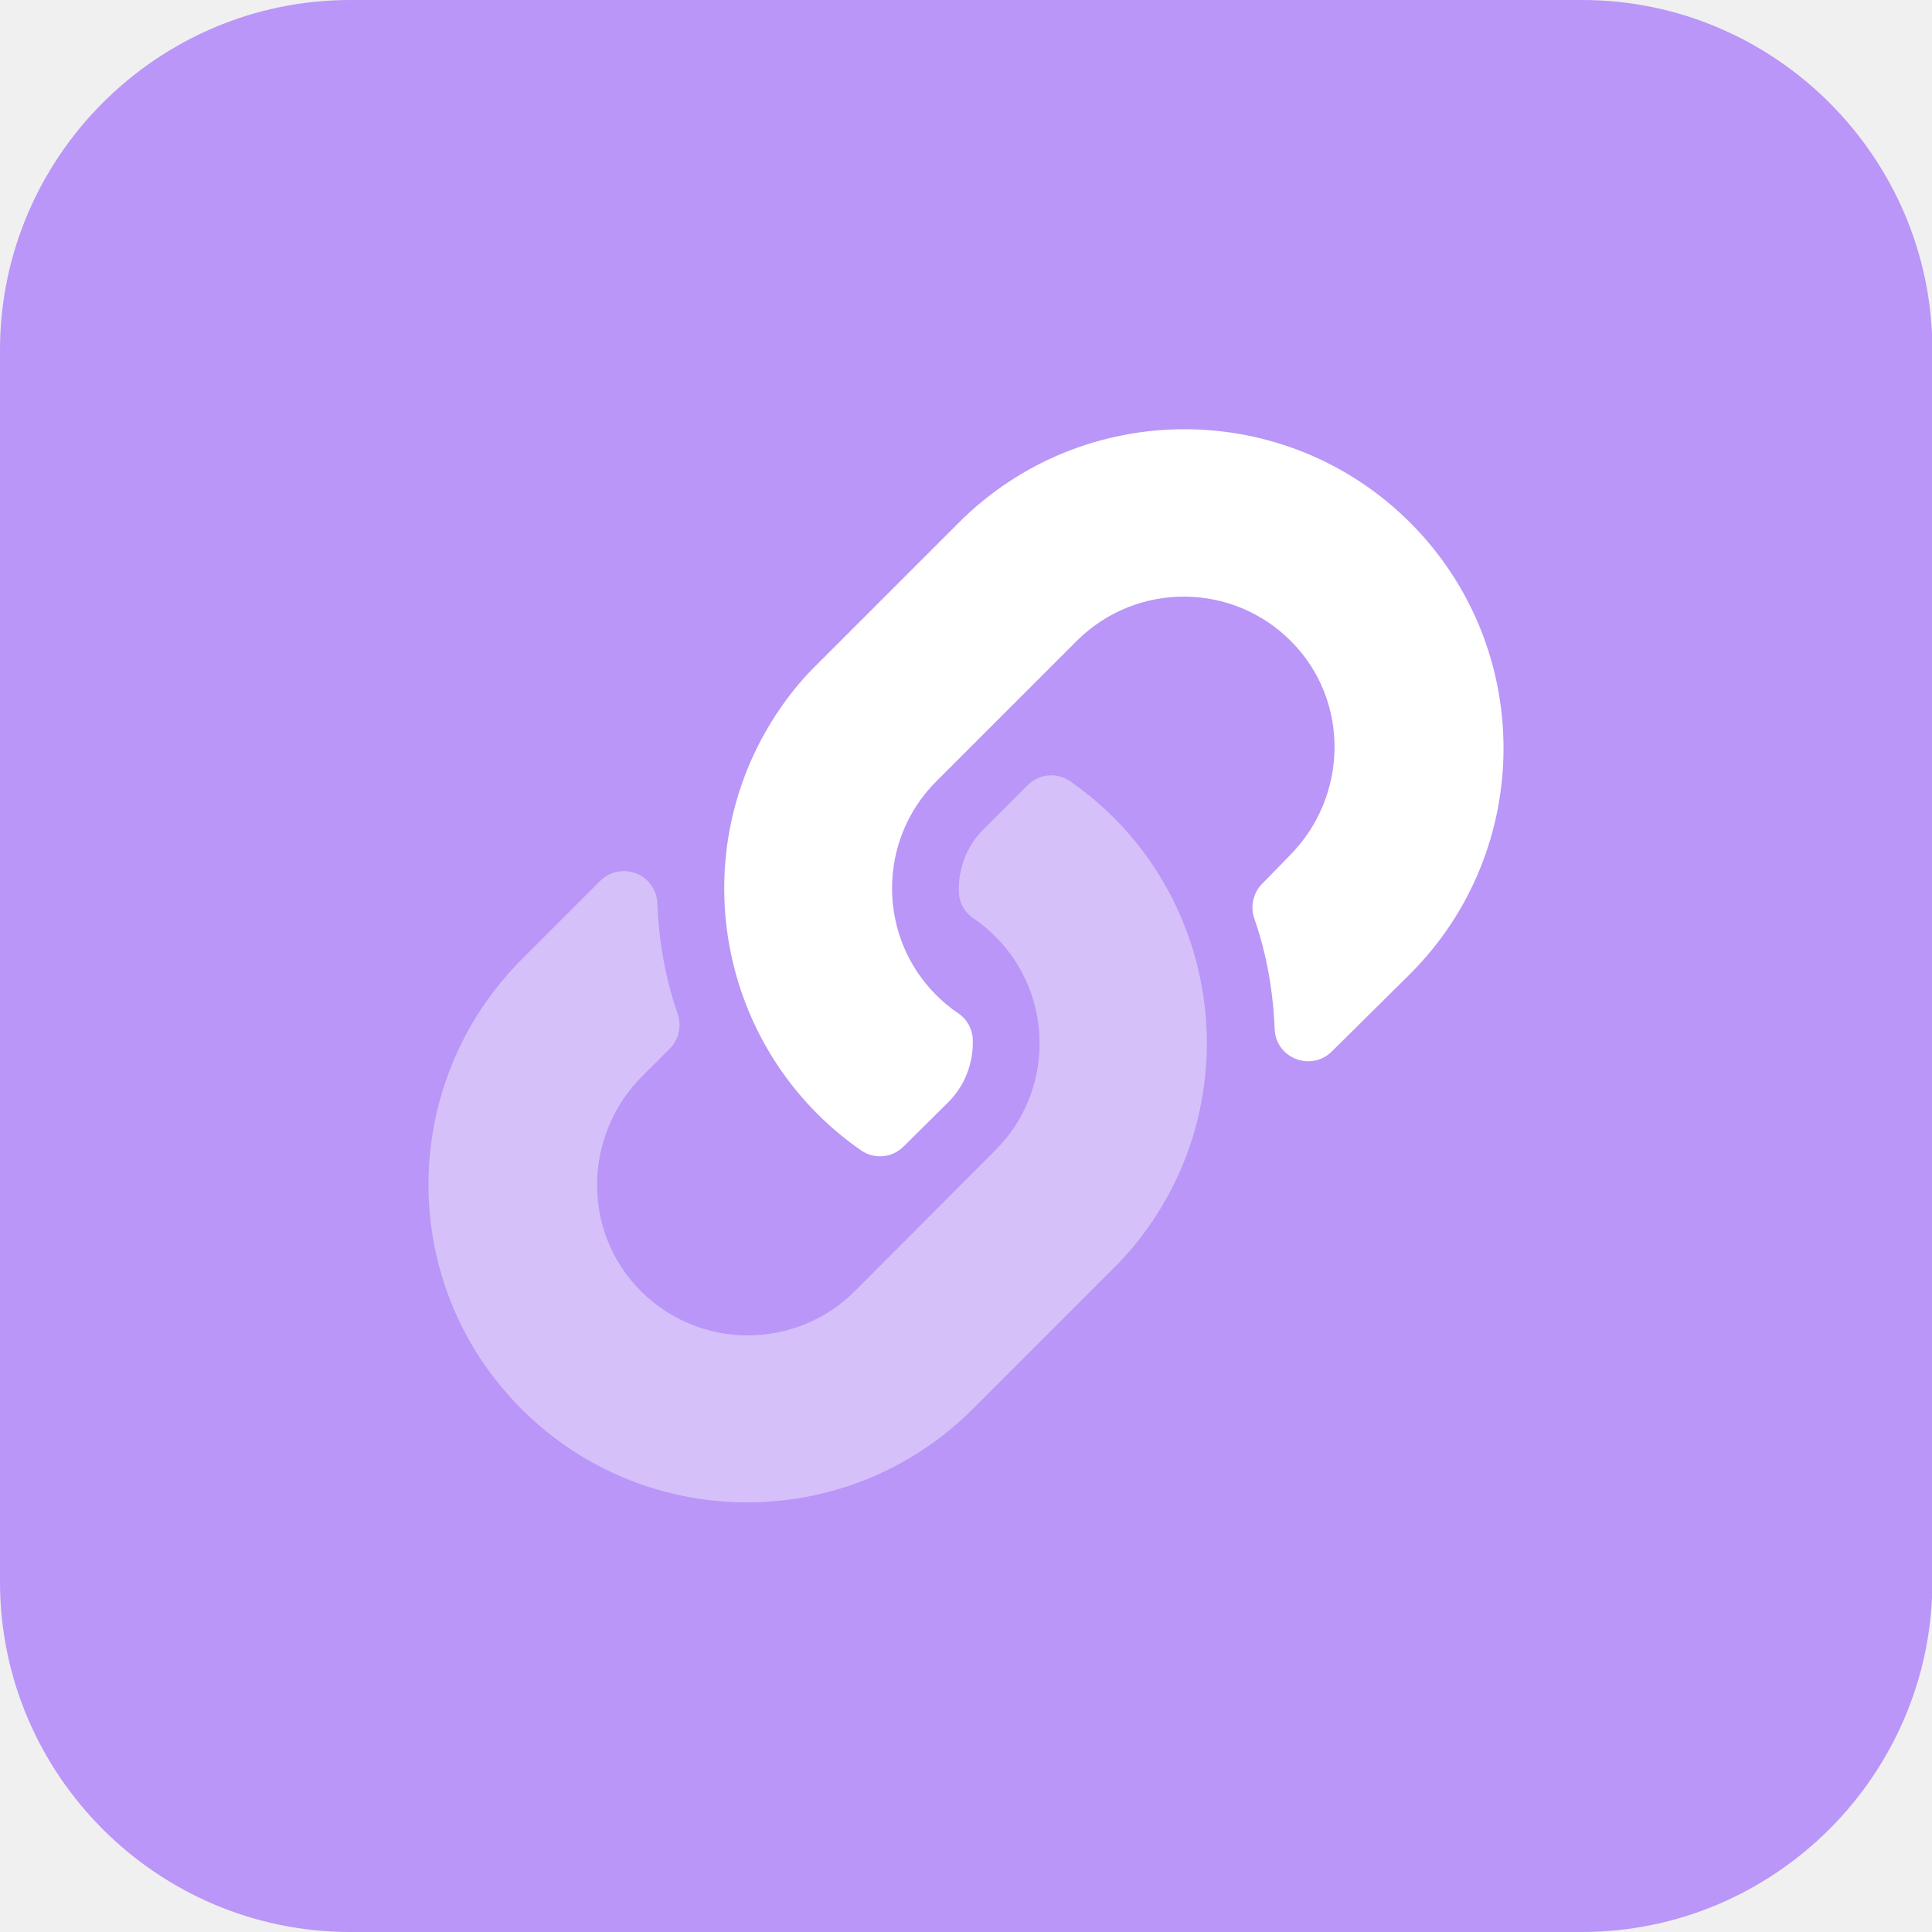
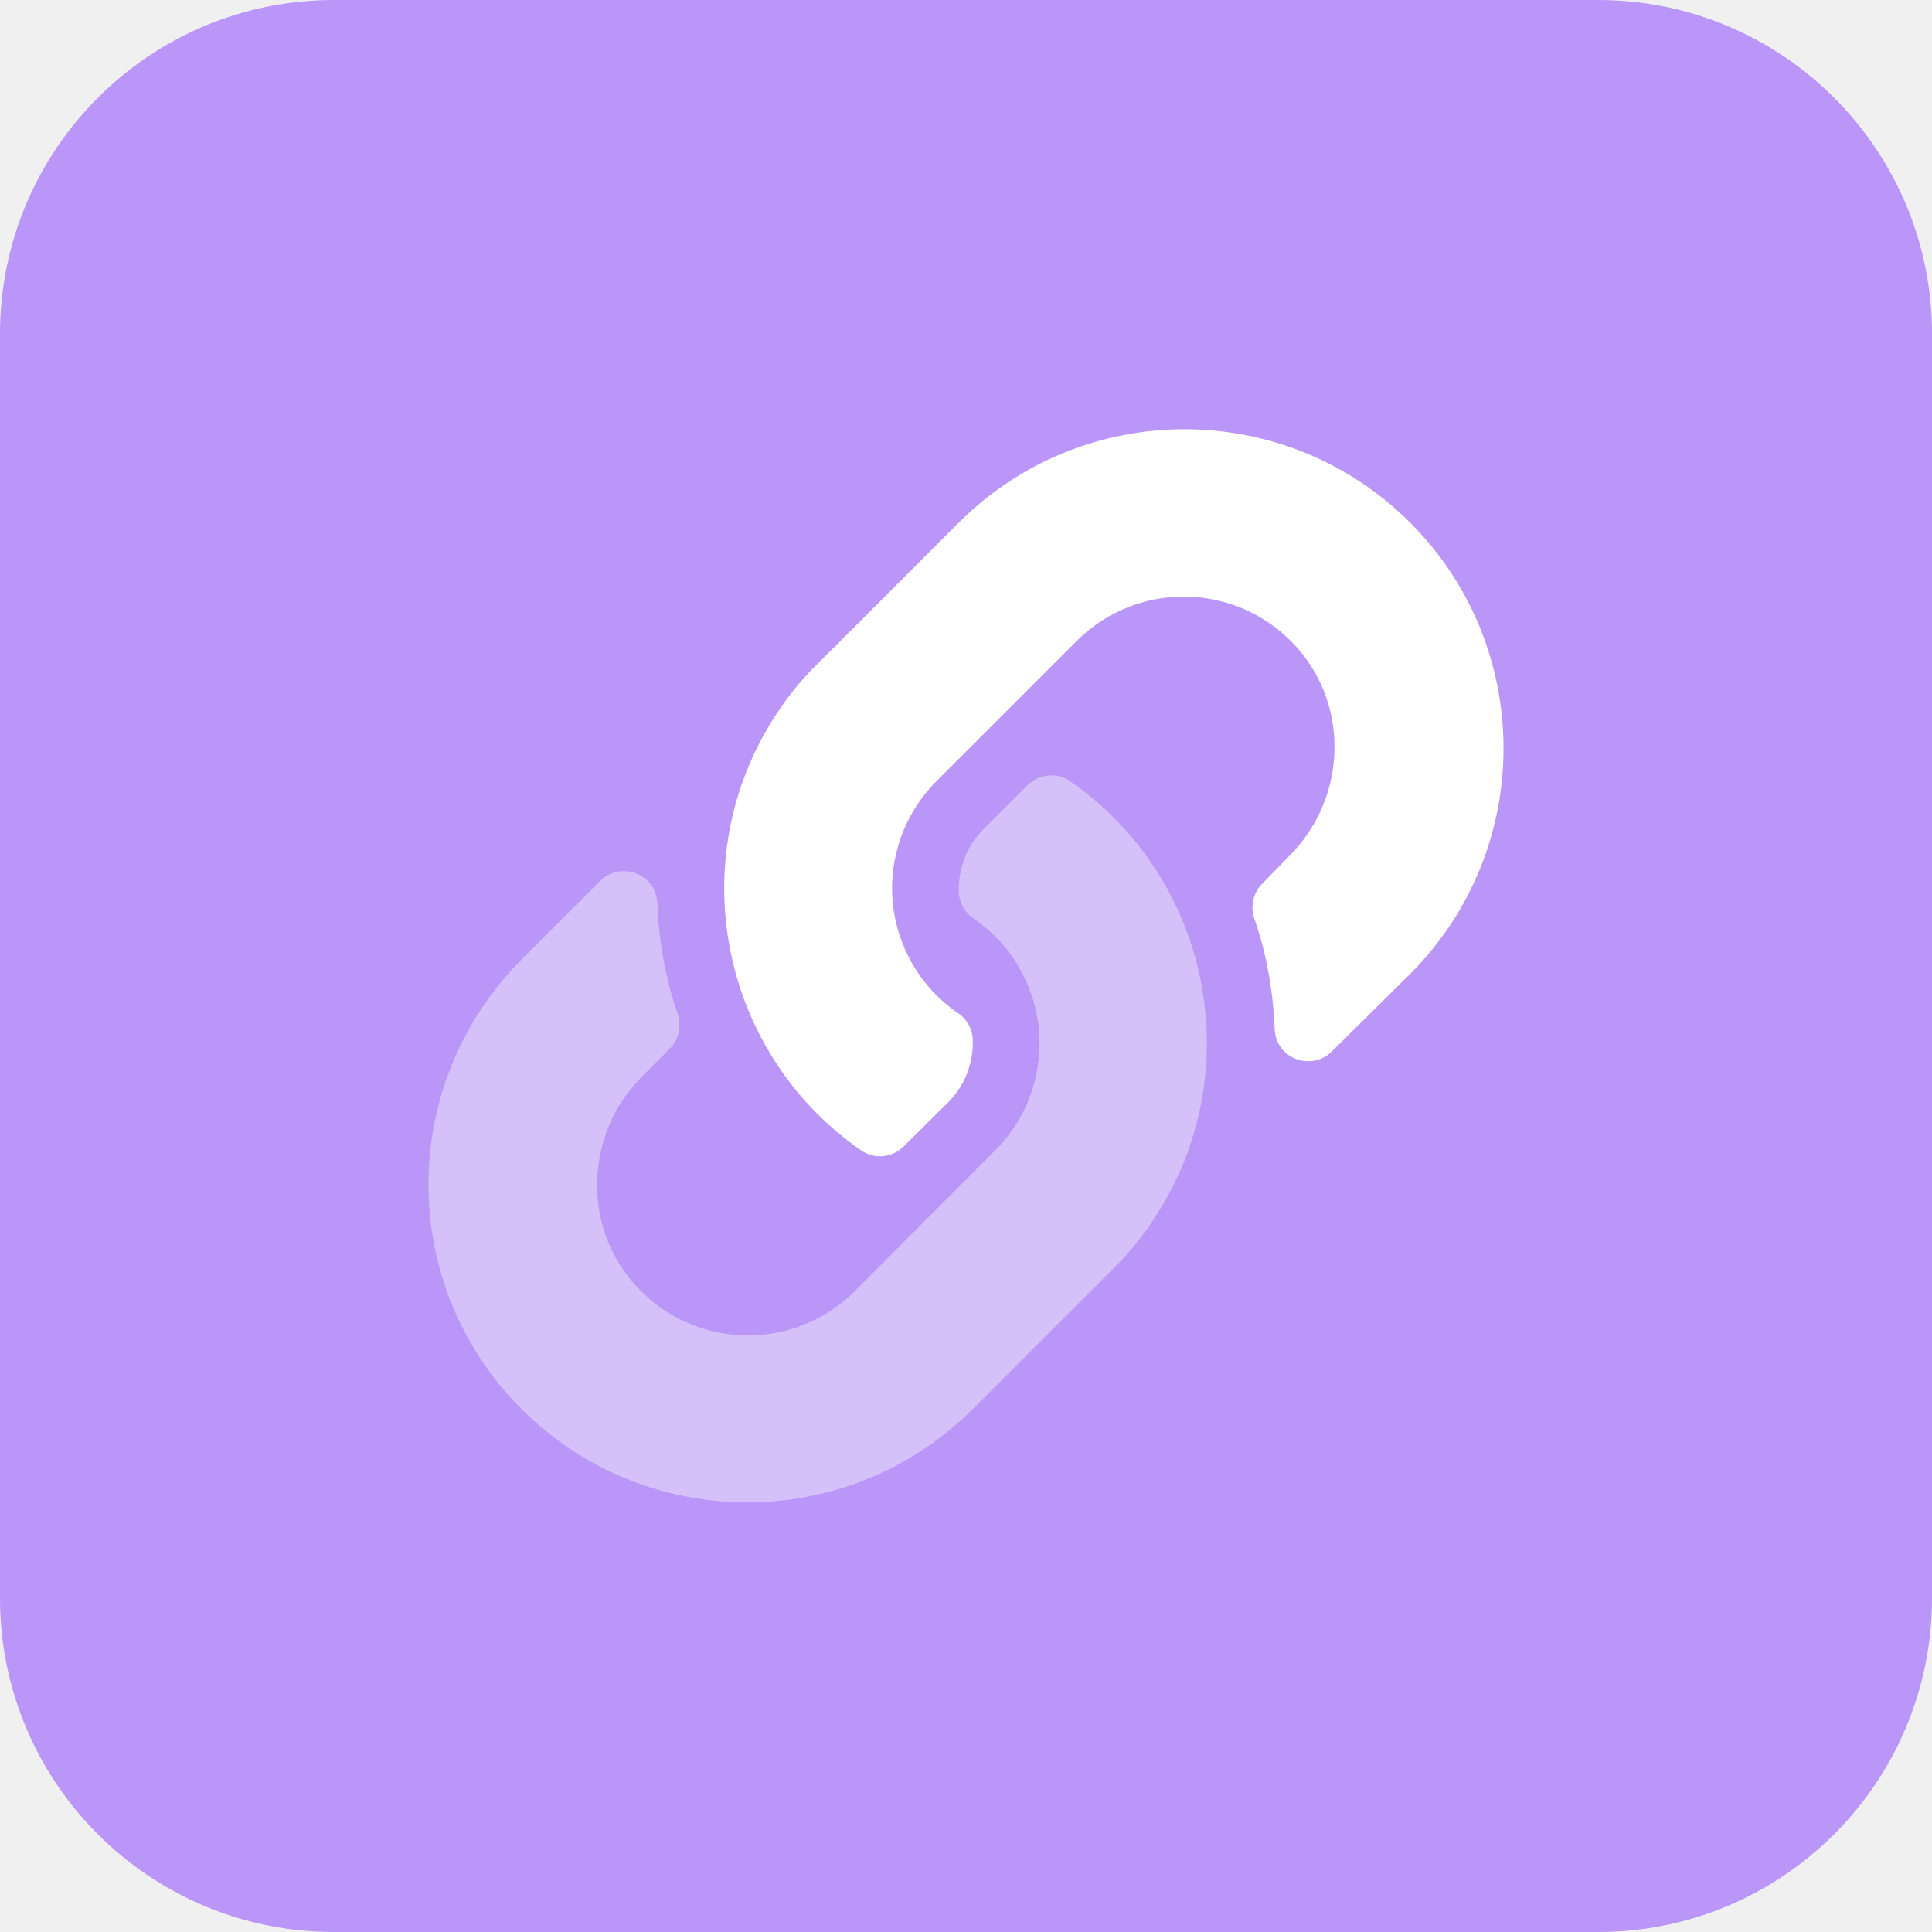
- <svg xmlns="http://www.w3.org/2000/svg" xml:space="preserve" id="Layer_1" x="0" y="0" style="enable-background:new 0 0 512 512" version="1.1" viewBox="0 0 512 512">
-   <style>.st0{display:none;fill:#b996f7}</style>
-   <path d="M419.2 512H92.8C41.7 512 0 470.3 0 419.2V92.8C0 41.7 41.7 0 92.8 0h326.5c51 0 92.8 41.7 92.8 92.8v326.5c-.1 51-41.8 92.7-92.9 92.7z" style="fill:#b996f7" />
-   <path d="m138.4 254.1 20.6-20.6c5.5-5.5 14.9-1.9 15.2 5.9.4 10 2.1 19.8 5.4 29.3 1.1 3.2.3 6.8-2.1 9.2l-7.3 7.3c-15.6 15.6-16.1 41-.6 56.7 15.5 15.8 40.9 16 56.7.5l.2-.2 37.3-37.4c15.6-15.6 15.6-41 0-56.6-1.8-1.8-3.7-3.4-5.8-4.8a8.74 8.74 0 0 1-3.9-7c-.2-6.2 2.1-12.2 6.5-16.6l11.7-11.7c3.1-3.1 7.9-3.5 11.4-1 38.3 26.7 47.6 79.5 20.9 117.7-2.8 4-5.9 7.7-9.3 11.1l-.2.2-37.3 37.3c-33 33-86.6 33-119.6 0s-32.8-86.3.2-119.3z" style="opacity:.4;fill:#fff;enable-background:new" />
-   <path d="M341.7 226.8c15.6-15.6 16.1-41 .6-56.7-15.5-15.8-40.9-16-56.7-.5l-.2.2-37.3 37.3c-15.6 15.6-15.6 41 0 56.6 1.8 1.8 3.7 3.4 5.8 4.8 2.4 1.6 3.8 4.2 3.9 7 .2 6.2-2.1 12.2-6.5 16.6l-11.8 11.7c-3.1 3.1-7.9 3.5-11.4 1-38.3-26.7-47.7-79.5-20.9-117.7 2.8-4 5.9-7.7 9.4-11.1l.2-.2 37.3-37.3c33-33 86.6-33 119.6 0s33 86.6 0 119.6L353 278.6c-5.5 5.5-14.9 1.9-15.2-5.9-.4-10-2.1-19.8-5.4-29.3-1.1-3.2-.3-6.8 2.1-9.2l7.2-7.4z" style="fill:#fff" />
+ <svg xmlns="http://www.w3.org/2000/svg" viewBox="0 0 512 512">
+   <rect width="512" height="512" fill="#b996f7" ry="88.48" />
+   <path fill="#ffffff66" d="m138.4 254.1 20.6-20.6c5.5-5.5 14.9-1.9 15.2 5.9.4 10 2.1 19.8 5.4 29.3 1.1 3.2.3 6.8-2.1 9.2l-7.3 7.3c-15.6 15.6-16.1 41-.6 56.7a40.1 40.1 0 0 0 56.7.5l37.5-37.6a40.08 40.08 0 0 0-5.8-61.4 8.74 8.74 0 0 1-3.9-7c-.2-6.2 2.1-12.2 6.5-16.6l11.7-11.7c3.1-3.1 7.9-3.5 11.4-1 38.3 26.7 47.6 79.5 20.9 117.7-2.8 4-5.9 7.7-7.7 9.5l-39.1 39.1c-33 33-86.6 33-119.6 0s-32.8-86.3.2-119.3z" />
+   <path fill="#fff" d="M341.7 226.8c15.6-15.6 16.1-41 .6-56.7a40.1 40.1 0 0 0-56.7-.5l-.2.2-37.3 37.3a40.08 40.08 0 0 0 5.8 61.4c2.4 1.6 3.8 4.2 3.9 7 .2 6.2-2.1 12.2-6.5 16.6l-11.8 11.7a8.83 8.83 0 0 1-11.4 1c-38.3-26.7-47.7-79.5-20.9-117.7 2.8-4 5.9-7.7 9.4-11.1l.2-.2 37.3-37.3c33-33 86.6-33 119.6 0s33 86.6 0 119.6L353 278.6c-5.5 5.5-14.9 1.9-15.2-5.9-.4-10-2.1-19.8-5.4-29.3-1.1-3.2-.3-6.8 2.1-9.2l7.2-7.4z" />
</svg>
